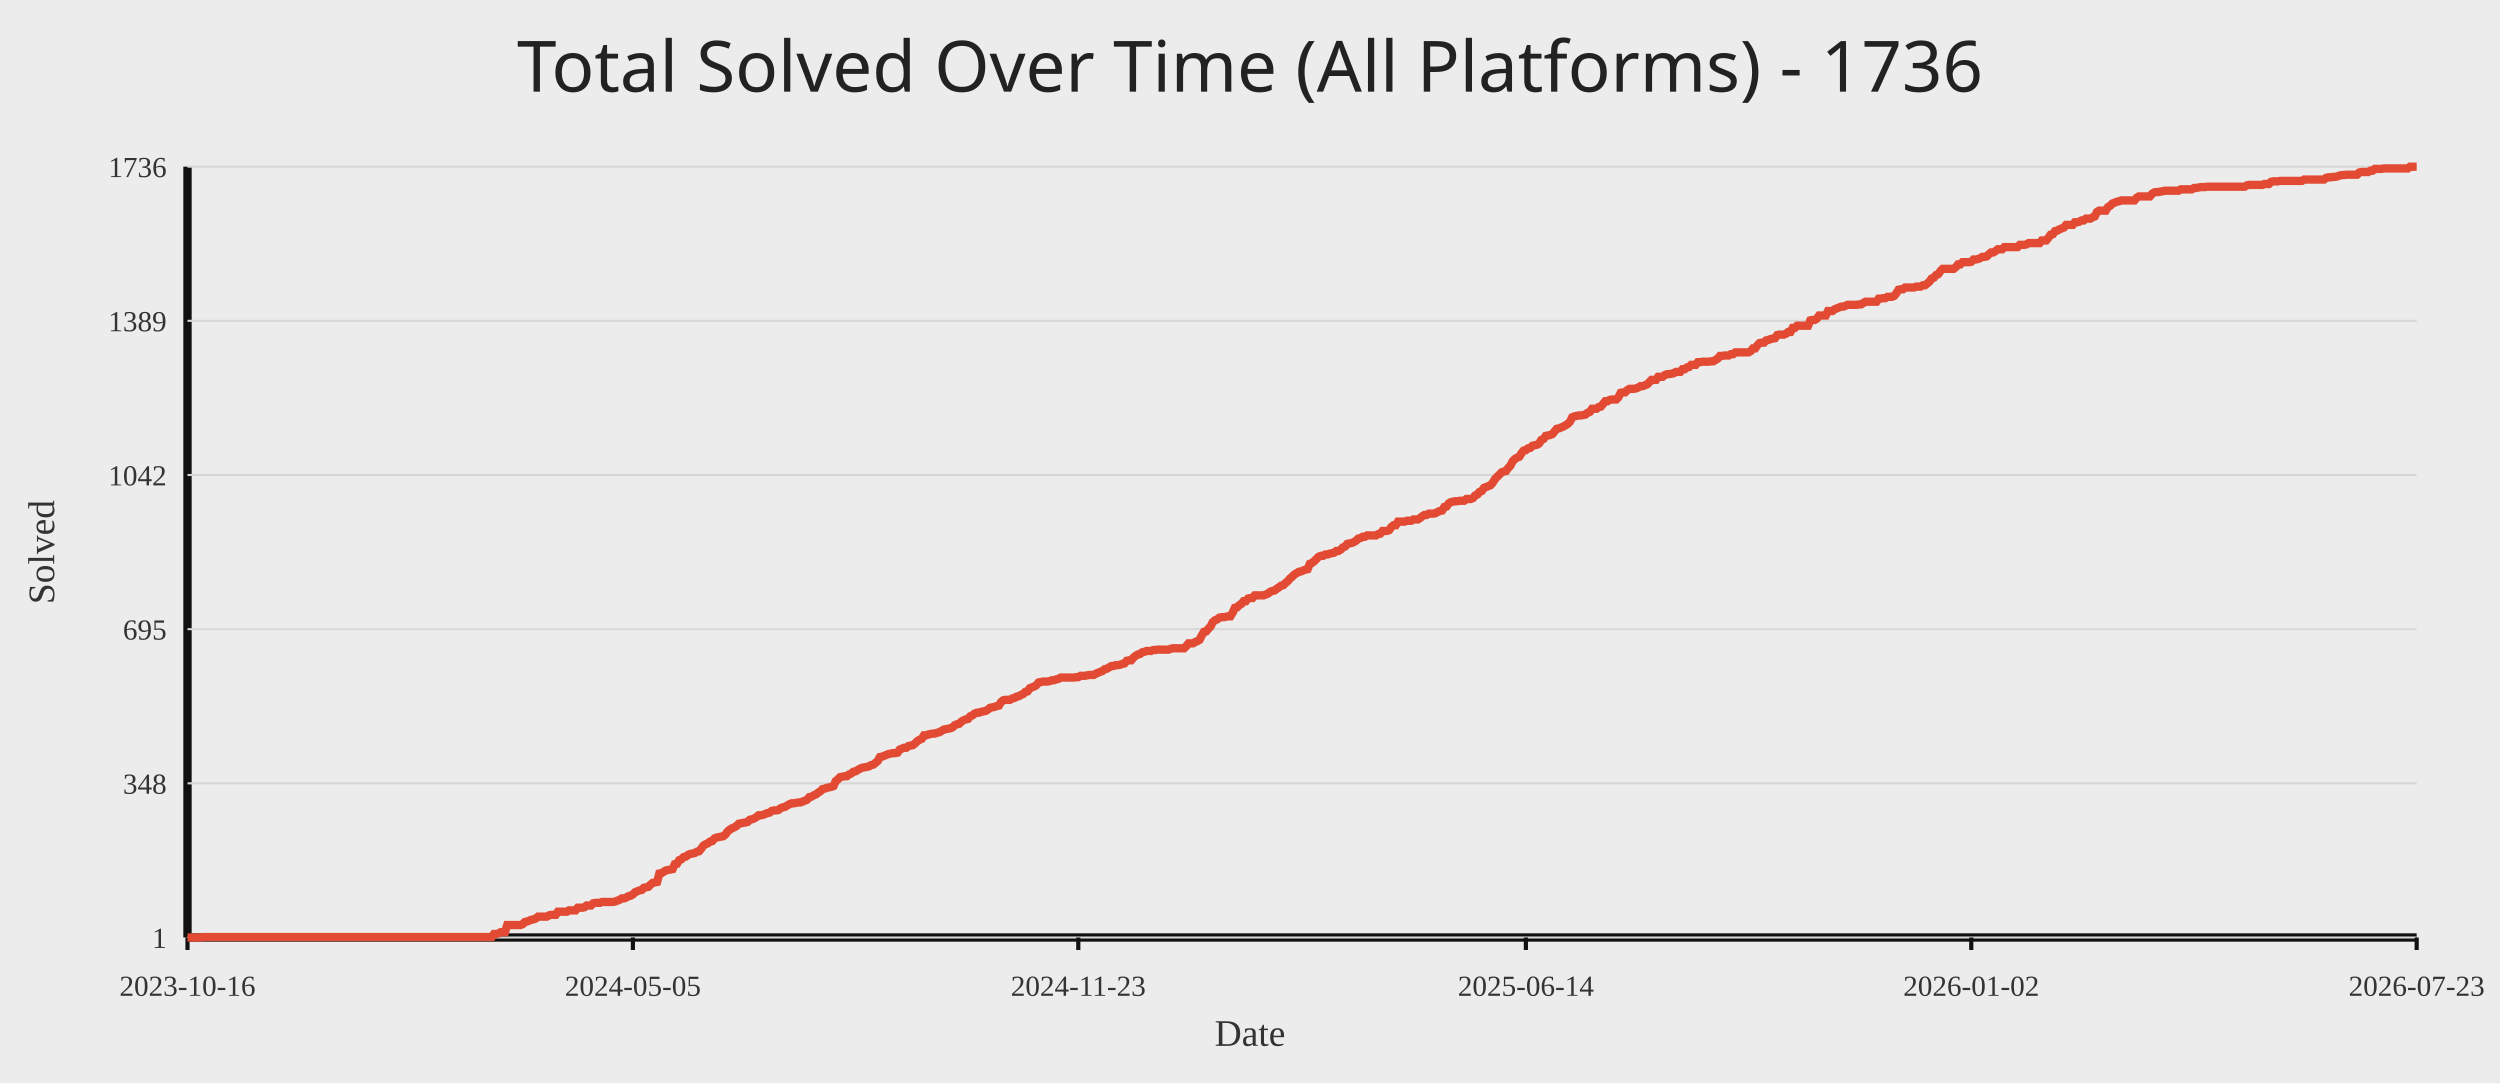
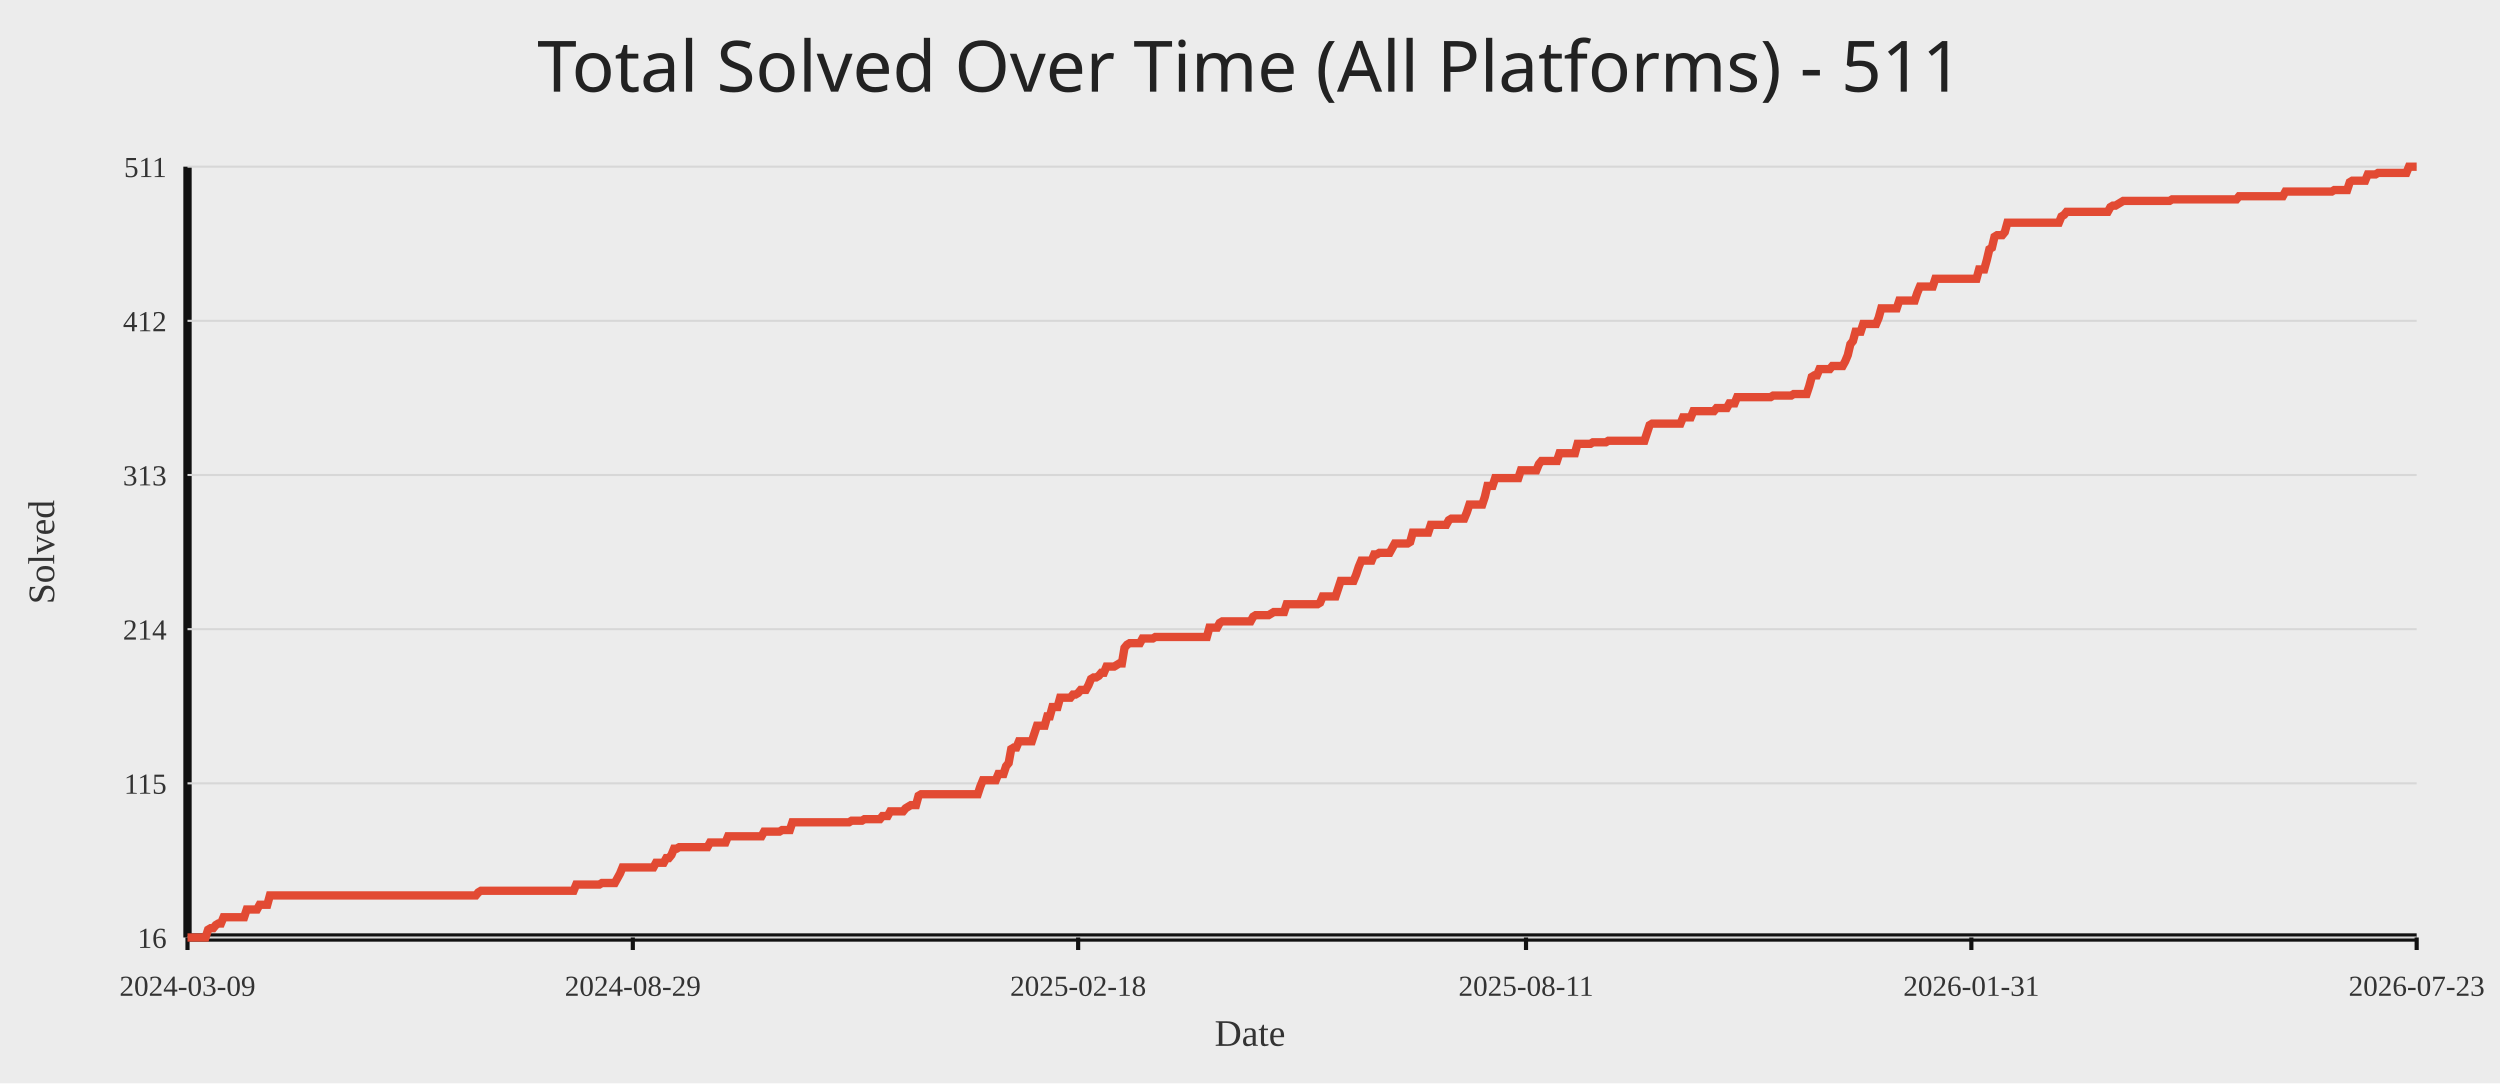
<svg xmlns="http://www.w3.org/2000/svg" width="1200" height="520">
  <rect width="100%" height="100%" fill="#ececec" />
-   <text x="50%" y="44" text-anchor="middle" fill="#222" font-size="34" font-family="Comic Sans MS, Segoe UI">Total Solved Over Time (All Platforms) - 1736</text>
+   <text x="50%" y="44" text-anchor="middle" fill="#222" font-size="34" font-family="Comic Sans MS, Segoe UI">Total Solved Over Time (All Platforms) - 511</text>
  <line x1="90" y1="450" x2="1160" y2="450" stroke="#111" stroke-width="4" />
  <line x1="90" y1="80" x2="90" y2="450" stroke="#111" stroke-width="4" />
  <line x1="90" y1="450.00" x2="1160" y2="450.00" stroke="#d7d7d7" stroke-width="1" />
-   <text x="80" y="455.00" text-anchor="end" fill="#333" font-size="14">1</text>
+   <text x="80" y="455.00" text-anchor="end" fill="#333" font-size="14">16</text>
  <line x1="90" y1="376.00" x2="1160" y2="376.00" stroke="#d7d7d7" stroke-width="1" />
-   <text x="80" y="381.00" text-anchor="end" fill="#333" font-size="14">348</text>
+   <text x="80" y="381.00" text-anchor="end" fill="#333" font-size="14">115</text>
  <line x1="90" y1="302.00" x2="1160" y2="302.00" stroke="#d7d7d7" stroke-width="1" />
-   <text x="80" y="307.00" text-anchor="end" fill="#333" font-size="14">695</text>
+   <text x="80" y="307.00" text-anchor="end" fill="#333" font-size="14">214</text>
  <line x1="90" y1="228.00" x2="1160" y2="228.00" stroke="#d7d7d7" stroke-width="1" />
-   <text x="80" y="233.00" text-anchor="end" fill="#333" font-size="14">1042</text>
+   <text x="80" y="233.00" text-anchor="end" fill="#333" font-size="14">313</text>
  <line x1="90" y1="154.00" x2="1160" y2="154.00" stroke="#d7d7d7" stroke-width="1" />
-   <text x="80" y="159.00" text-anchor="end" fill="#333" font-size="14">1389</text>
+   <text x="80" y="159.00" text-anchor="end" fill="#333" font-size="14">412</text>
  <line x1="90" y1="80.00" x2="1160" y2="80.00" stroke="#d7d7d7" stroke-width="1" />
-   <text x="80" y="85.00" text-anchor="end" fill="#333" font-size="14">1736</text>
+   <text x="80" y="85.00" text-anchor="end" fill="#333" font-size="14">511</text>
  <line x1="90.00" y1="450" x2="90.00" y2="456" stroke="#111" stroke-width="2" />
-   <text x="90.00" y="478" text-anchor="middle" fill="#333" font-size="14">2023-10-16</text>
-   <line x1="303.79" y1="450" x2="303.79" y2="456" stroke="#111" stroke-width="2" />
-   <text x="303.79" y="478" text-anchor="middle" fill="#333" font-size="14">2024-05-05</text>
-   <line x1="517.58" y1="450" x2="517.58" y2="456" stroke="#111" stroke-width="2" />
-   <text x="517.58" y="478" text-anchor="middle" fill="#333" font-size="14">2024-11-23</text>
-   <line x1="732.42" y1="450" x2="732.42" y2="456" stroke="#111" stroke-width="2" />
-   <text x="732.42" y="478" text-anchor="middle" fill="#333" font-size="14">2025-06-14</text>
-   <line x1="946.21" y1="450" x2="946.21" y2="456" stroke="#111" stroke-width="2" />
-   <text x="946.21" y="478" text-anchor="middle" fill="#333" font-size="14">2026-01-02</text>
+   <text x="90.00" y="478" text-anchor="middle" fill="#333" font-size="14">2024-03-09</text>
+   <line x1="303.75" y1="450" x2="303.75" y2="456" stroke="#111" stroke-width="2" />
+   <text x="303.75" y="478" text-anchor="middle" fill="#333" font-size="14">2024-08-29</text>
+   <line x1="517.51" y1="450" x2="517.51" y2="456" stroke="#111" stroke-width="2" />
+   <text x="517.51" y="478" text-anchor="middle" fill="#333" font-size="14">2025-02-18</text>
+   <line x1="732.49" y1="450" x2="732.49" y2="456" stroke="#111" stroke-width="2" />
+   <text x="732.49" y="478" text-anchor="middle" fill="#333" font-size="14">2025-08-11</text>
+   <line x1="946.25" y1="450" x2="946.25" y2="456" stroke="#111" stroke-width="2" />
+   <text x="946.25" y="478" text-anchor="middle" fill="#333" font-size="14">2026-01-31</text>
  <line x1="1160.00" y1="450" x2="1160.00" y2="456" stroke="#111" stroke-width="2" />
  <text x="1160.00" y="478" text-anchor="middle" fill="#333" font-size="14">2026-07-23</text>
-   <polyline fill="none" stroke="#e24a33" stroke-width="4" points="90.00,450.00 91.06,450.00 92.12,450.00 93.18,450.00 94.23,450.00 95.29,450.00 96.35,450.00 97.41,449.79 98.47,449.79 99.53,449.79 100.58,449.79 101.64,449.79 102.70,449.79 103.76,449.79 104.82,449.79 105.88,449.79 106.93,449.79 107.99,449.79 109.05,449.79 110.11,449.79 111.17,449.79 112.23,449.79 113.28,449.79 114.34,449.79 115.40,449.79 116.46,449.79 117.52,449.79 118.58,449.79 119.63,449.79 120.69,449.79 121.75,449.79 122.81,449.79 123.87,449.79 124.93,449.79 125.98,449.79 127.04,449.79 128.10,449.79 129.16,449.79 130.22,449.79 131.28,449.79 132.33,449.79 133.39,449.79 134.45,449.79 135.51,449.79 136.57,449.79 137.63,449.79 138.68,449.79 139.74,449.79 140.80,449.79 141.86,449.79 142.92,449.79 143.98,449.79 145.03,449.79 146.09,449.79 147.15,449.79 148.21,449.79 149.27,449.79 150.33,449.79 151.38,449.79 152.44,449.79 153.50,449.79 154.56,449.79 155.62,449.79 156.68,449.79 157.73,449.79 158.79,449.79 159.85,449.79 160.91,449.79 161.97,449.79 163.03,449.79 164.09,449.79 165.14,449.79 166.20,449.79 167.26,449.79 168.32,449.79 169.38,449.79 170.44,449.79 171.49,449.79 172.55,449.79 173.61,449.79 174.67,449.79 175.73,449.79 176.79,449.79 177.84,449.79 178.90,449.79 179.96,449.79 181.02,449.79 182.08,449.79 183.14,449.79 184.19,449.79 185.25,449.79 186.31,449.79 187.37,449.79 188.43,449.79 189.49,449.79 190.54,449.79 191.60,449.79 192.66,449.79 193.72,449.79 194.78,449.79 195.84,449.79 196.89,449.79 197.95,449.79 199.01,449.79 200.07,449.79 201.13,449.79 202.19,449.79 203.24,449.79 204.30,449.79 205.36,449.79 206.42,449.79 207.48,449.79 208.54,449.79 209.59,449.79 210.65,449.79 211.71,449.79 212.77,449.79 213.83,449.79 214.89,449.79 215.94,449.79 217.00,449.79 218.06,449.79 219.12,449.79 220.18,449.79 221.24,449.79 222.29,449.79 223.35,449.79 224.41,449.79 225.47,449.79 226.53,449.79 227.59,449.79 228.64,449.79 229.70,449.79 230.76,449.79 231.82,449.79 232.88,449.79 233.94,449.79 235.00,449.79 236.05,449.79 237.11,448.29 238.17,448.29 239.23,448.08 240.29,447.44 241.35,447.44 242.40,447.44 243.46,444.03 244.52,444.03 245.58,444.03 246.64,444.03 247.70,444.03 248.75,444.03 249.81,444.03 250.87,443.60 251.93,442.54 252.99,442.32 254.05,441.90 255.10,441.47 256.16,441.26 257.22,440.83 258.28,439.98 259.34,439.98 260.40,439.98 261.45,439.98 262.51,439.98 263.57,439.34 264.63,439.12 265.69,439.12 266.75,439.12 267.80,437.63 268.86,437.63 269.92,437.63 270.98,437.63 272.04,437.63 273.10,436.99 274.15,436.99 275.21,436.99 276.27,436.99 277.33,435.71 278.39,435.71 279.45,435.71 280.50,435.50 281.56,434.65 282.62,434.65 283.68,434.65 284.74,433.58 285.80,433.37 286.85,433.37 287.91,433.37 288.97,432.94 290.03,432.94 291.09,432.94 292.15,432.94 293.20,432.94 294.26,432.94 295.32,432.73 296.38,432.30 297.44,431.87 298.50,431.23 299.55,431.23 300.61,430.81 301.67,430.17 302.73,429.95 303.79,429.31 304.85,428.25 305.91,427.82 306.96,427.39 308.02,427.18 309.08,426.12 310.14,425.90 311.20,425.69 312.26,424.62 313.31,423.77 314.37,423.56 315.43,423.34 316.49,419.29 317.55,419.08 318.61,418.44 319.66,417.80 320.72,417.59 321.78,417.37 322.84,417.16 323.90,414.81 324.96,414.60 326.01,412.89 327.07,412.47 328.13,411.40 329.19,411.19 330.25,410.33 331.31,409.91 332.36,409.69 333.42,409.48 334.48,408.84 335.54,408.63 336.60,407.35 337.66,405.86 338.71,405.22 339.77,404.79 340.83,403.94 341.89,403.72 342.95,402.44 344.01,402.02 345.06,401.80 346.12,401.59 347.18,401.38 348.24,400.52 349.30,399.03 350.36,398.18 351.41,397.54 352.47,397.11 353.53,396.47 354.59,395.41 355.65,395.19 356.71,394.98 357.76,394.77 358.82,394.55 359.88,393.49 360.94,393.27 362.00,392.85 363.06,392.21 364.11,391.35 365.17,391.35 366.23,391.14 367.29,390.71 368.35,390.29 369.41,390.07 370.46,389.22 371.52,389.01 372.58,389.01 373.64,388.80 374.70,387.94 375.76,387.52 376.82,387.30 377.87,386.66 378.93,386.02 379.99,385.60 381.05,385.60 382.11,385.38 383.17,385.17 384.22,385.17 385.28,384.74 386.34,384.32 387.40,383.89 388.46,382.61 389.52,382.40 390.57,381.76 391.63,381.33 392.69,380.48 393.75,379.84 394.81,378.77 395.87,378.56 396.92,378.13 397.98,377.92 399.04,377.71 400.10,377.28 401.16,374.93 402.22,374.08 403.27,373.01 404.33,372.80 405.39,372.59 406.45,372.59 407.51,371.73 408.57,371.31 409.62,370.46 410.68,370.24 411.74,369.60 412.80,368.96 413.86,368.54 414.92,368.32 415.97,368.11 417.03,367.90 418.09,367.26 419.15,367.04 420.21,366.19 421.27,365.34 422.32,363.42 423.38,363.20 424.44,362.78 425.50,362.35 426.56,361.93 427.62,361.71 428.67,361.50 429.73,361.50 430.79,361.29 431.85,359.79 432.91,359.37 433.97,358.94 435.02,358.94 436.08,358.09 437.14,357.87 438.20,357.66 439.26,356.81 440.32,355.74 441.37,355.10 442.43,354.67 443.49,352.97 444.55,352.97 445.61,352.54 446.67,352.33 447.73,352.12 448.78,352.12 449.84,351.69 450.90,351.48 451.96,350.84 453.02,350.20 454.08,349.98 455.13,349.77 456.19,349.56 457.25,349.13 458.31,348.06 459.37,347.64 460.43,347.42 461.48,346.36 462.54,345.72 463.60,345.29 464.66,345.08 465.72,343.80 466.78,343.37 467.83,342.52 468.89,342.09 469.95,342.09 471.01,341.67 472.07,341.45 473.13,341.24 474.18,340.60 475.24,339.75 476.30,339.53 477.36,339.32 478.42,338.89 479.48,338.68 480.53,336.97 481.59,336.12 482.65,335.91 483.71,335.91 484.77,335.91 485.83,335.27 486.88,335.05 487.94,334.41 489.00,334.20 490.06,333.56 491.12,333.14 492.18,332.07 493.23,331.86 494.29,330.36 495.35,329.94 496.41,329.51 497.47,328.87 498.53,327.59 499.58,327.38 500.64,327.16 501.70,327.16 502.76,327.16 503.82,326.95 504.88,326.52 505.93,326.52 506.99,326.10 508.05,325.88 509.11,325.24 510.17,325.24 511.23,325.24 512.28,325.24 513.34,325.24 514.40,325.24 515.46,325.24 516.52,325.03 517.58,325.03 518.64,324.39 519.69,324.39 520.75,324.39 521.81,324.18 522.87,323.97 523.93,323.97 524.99,323.97 526.04,323.33 527.10,322.90 528.16,322.47 529.22,322.05 530.28,321.19 531.34,320.98 532.39,320.34 533.45,319.70 534.51,319.70 535.57,319.27 536.63,319.27 537.69,319.06 538.74,318.63 539.80,318.42 540.86,317.14 541.92,316.93 542.98,316.93 544.04,315.65 545.09,314.80 546.15,314.16 547.21,313.94 548.27,313.09 549.33,312.88 550.39,312.45 551.44,312.45 552.50,312.45 553.56,312.02 554.62,312.02 555.68,311.81 556.74,311.81 557.79,311.81 558.85,311.81 559.91,311.81 560.97,311.81 562.03,311.38 563.09,311.17 564.14,311.17 565.20,311.17 566.26,311.17 567.32,311.17 568.38,311.17 569.44,310.10 570.49,308.82 571.55,308.82 572.61,308.82 573.67,308.18 574.73,307.76 575.79,307.12 576.84,304.99 577.90,303.28 578.96,303.07 580.02,301.79 581.08,300.72 582.14,298.59 583.19,297.73 584.25,297.31 585.31,296.46 586.37,296.24 587.43,296.24 588.49,296.03 589.55,295.82 590.60,295.82 591.66,294.11 592.72,291.76 593.78,291.55 594.84,290.48 595.90,289.84 596.95,288.56 598.01,288.56 599.07,287.29 600.13,287.07 601.19,287.07 602.25,285.79 603.30,285.79 604.36,285.79 605.42,285.79 606.48,285.79 607.54,285.37 608.60,284.94 609.65,284.09 610.71,283.66 611.77,283.45 612.83,282.59 613.89,281.95 614.95,281.10 616.00,280.89 617.06,279.82 618.12,278.97 619.18,277.69 620.24,276.84 621.30,275.77 622.35,275.13 623.41,274.49 624.47,274.28 625.53,273.85 626.59,273.42 627.65,273.21 628.70,270.65 629.76,270.22 630.82,269.37 631.88,268.31 632.94,267.24 634.00,266.81 635.05,266.81 636.11,266.17 637.17,266.17 638.23,265.75 639.29,265.53 640.35,265.32 641.40,264.47 642.46,264.47 643.52,263.83 644.58,262.76 645.64,262.33 646.70,261.05 647.75,260.84 648.81,260.63 649.87,260.20 650.93,259.56 651.99,258.50 653.05,258.28 654.10,257.64 655.16,257.64 656.22,257.00 657.28,257.00 658.34,257.00 659.40,257.00 660.45,257.00 661.51,256.36 662.57,256.15 663.63,254.87 664.69,254.87 665.75,254.87 666.81,254.44 667.86,252.95 668.92,252.10 669.98,252.10 671.04,250.39 672.10,250.39 673.16,250.39 674.21,250.39 675.27,249.97 676.33,249.97 677.39,249.97 678.45,249.33 679.51,249.33 680.56,249.33 681.62,248.69 682.68,247.83 683.74,247.19 684.80,247.19 685.86,246.55 686.91,246.55 687.97,246.55 689.03,246.34 690.09,245.70 691.15,245.27 692.21,245.06 693.26,243.35 694.32,243.14 695.38,241.65 696.44,241.01 697.50,240.80 698.56,240.58 699.61,240.58 700.67,240.37 701.73,240.37 702.79,240.37 703.85,239.52 704.91,239.52 705.96,239.52 707.02,239.09 708.08,237.81 709.14,237.38 710.20,236.10 711.26,235.68 712.31,234.18 713.37,233.76 714.43,233.33 715.49,232.90 716.55,231.63 717.61,229.92 718.66,228.85 719.72,227.79 720.78,226.72 721.84,226.29 722.90,226.08 723.96,224.59 725.01,223.52 726.07,221.39 727.13,220.32 728.19,219.68 729.25,219.26 730.31,217.55 731.36,216.27 732.42,216.06 733.48,215.20 734.54,214.99 735.60,213.93 736.66,213.71 737.72,213.50 738.77,212.86 739.83,211.15 740.89,210.73 741.95,209.23 743.01,209.02 744.07,208.81 745.12,208.38 746.18,207.10 747.24,205.82 748.30,205.61 749.36,205.18 750.42,204.76 751.47,204.12 752.53,203.48 753.59,202.41 754.65,200.28 755.71,199.85 756.77,199.64 757.82,199.42 758.88,199.42 759.94,199.21 761.00,199.00 762.06,198.14 763.12,197.72 764.17,196.22 765.23,196.22 766.29,196.22 767.35,195.37 768.41,195.16 769.47,193.88 770.52,192.60 771.58,192.60 772.64,191.96 773.70,191.75 774.76,191.75 775.82,191.75 776.87,190.68 777.93,188.55 778.99,188.33 780.05,188.33 781.11,187.27 782.17,186.63 783.22,186.63 784.28,186.63 785.34,186.41 786.40,185.99 787.46,185.35 788.52,185.35 789.57,184.92 790.63,184.50 791.69,183.43 792.75,182.36 793.81,182.36 794.87,182.36 795.92,180.87 796.98,180.87 798.04,180.87 799.10,180.02 800.16,179.59 801.22,179.59 802.27,179.38 803.33,179.16 804.39,178.52 805.45,178.52 806.51,178.52 807.57,177.24 808.63,177.24 809.68,176.39 810.74,176.18 811.80,175.11 812.86,175.11 813.92,175.11 814.98,173.83 816.03,173.83 817.09,173.62 818.15,173.62 819.21,173.62 820.27,173.62 821.33,173.41 822.38,173.41 823.44,172.77 824.50,172.13 825.56,170.85 826.62,170.85 827.68,170.63 828.73,170.63 829.79,170.63 830.85,169.99 831.91,169.99 832.97,169.14 834.03,169.14 835.08,169.14 836.14,169.14 837.20,169.14 838.26,169.14 839.32,169.14 840.38,168.50 841.43,167.22 842.49,167.22 843.55,165.73 844.61,164.66 845.67,164.45 846.73,164.45 847.78,163.38 848.84,163.17 849.90,162.74 850.96,162.53 852.02,162.32 853.08,160.82 854.13,160.61 855.19,160.61 856.25,160.61 857.31,160.18 858.37,159.33 859.43,159.33 860.48,157.41 861.54,157.41 862.60,156.35 863.66,156.35 864.72,156.35 865.78,156.35 866.83,156.35 867.89,156.35 868.95,153.79 870.01,153.57 871.07,153.57 872.13,152.93 873.18,151.44 874.24,151.44 875.30,151.44 876.36,151.44 877.42,149.31 878.48,149.31 879.54,149.31 880.59,148.46 881.65,148.03 882.71,147.60 883.77,147.18 884.83,147.18 885.89,146.75 886.94,146.32 888.00,146.32 889.06,146.32 890.12,146.32 891.18,146.32 892.24,146.11 893.29,146.11 894.35,145.47 895.41,144.83 896.47,144.83 897.53,144.83 898.59,144.83 899.64,144.83 900.70,144.83 901.76,143.34 902.82,143.34 903.88,143.12 904.94,143.12 905.99,142.48 907.05,142.48 908.11,142.48 909.17,142.06 910.23,140.78 911.29,139.07 912.34,138.86 913.40,138.86 914.46,138.01 915.52,138.01 916.58,138.01 917.64,138.01 918.69,138.01 919.75,137.58 920.81,137.58 921.87,137.58 922.93,136.94 923.99,136.94 925.04,136.09 926.10,135.23 927.16,133.74 928.22,133.31 929.28,132.03 930.34,131.61 931.39,130.12 932.45,129.05 933.51,129.05 934.57,129.05 935.63,129.05 936.69,129.05 937.74,129.05 938.80,128.20 939.86,126.92 940.92,126.92 941.98,125.85 943.04,125.85 944.09,125.85 945.15,125.85 946.21,125.64 947.27,124.57 948.33,124.57 949.39,124.36 950.45,123.93 951.50,123.29 952.56,123.29 953.62,123.08 954.68,122.01 955.74,121.16 956.80,121.16 957.85,120.52 958.91,119.67 959.97,119.67 961.03,119.67 962.09,118.60 963.15,118.60 964.20,118.60 965.26,118.60 966.32,118.60 967.38,118.60 968.44,118.60 969.50,117.53 970.55,117.53 971.61,117.53 972.67,117.32 973.73,116.68 974.79,116.68 975.85,116.68 976.90,116.68 977.96,116.68 979.02,116.68 980.08,115.40 981.14,115.40 982.20,115.40 983.25,114.12 984.31,112.63 985.37,112.41 986.43,110.92 987.49,110.71 988.55,110.07 989.60,109.64 990.66,109.22 991.72,107.94 992.78,107.94 993.84,107.94 994.90,107.94 995.95,106.66 997.01,106.66 998.07,106.44 999.13,105.80 1000.19,105.80 1001.25,104.95 1002.30,104.95 1003.36,104.95 1004.42,104.31 1005.48,103.88 1006.54,101.75 1007.60,101.11 1008.65,101.11 1009.71,101.11 1010.77,101.11 1011.83,99.41 1012.89,98.77 1013.95,97.70 1015.00,97.27 1016.06,96.85 1017.12,96.63 1018.18,96.21 1019.24,96.21 1020.30,96.21 1021.36,96.21 1022.41,96.21 1023.47,96.21 1024.53,96.21 1025.59,94.93 1026.65,94.29 1027.71,94.29 1028.76,94.29 1029.82,94.29 1030.88,94.29 1031.94,94.29 1033.00,93.01 1034.06,92.37 1035.11,92.16 1036.17,92.16 1037.23,91.94 1038.29,91.73 1039.35,91.52 1040.41,91.52 1041.46,91.52 1042.52,91.52 1043.58,91.52 1044.64,91.52 1045.70,91.52 1046.76,90.88 1047.81,90.88 1048.87,90.88 1049.93,90.88 1050.99,90.88 1052.05,90.88 1053.11,90.24 1054.16,90.24 1055.22,90.02 1056.28,89.81 1057.34,89.81 1058.40,89.81 1059.46,89.60 1060.51,89.60 1061.57,89.60 1062.63,89.60 1063.69,89.60 1064.75,89.60 1065.81,89.60 1066.86,89.60 1067.92,89.60 1068.98,89.60 1070.04,89.60 1071.10,89.60 1072.16,89.60 1073.21,89.60 1074.27,89.60 1075.33,89.60 1076.39,89.60 1077.45,89.60 1078.51,88.96 1079.56,88.74 1080.62,88.74 1081.68,88.74 1082.74,88.74 1083.80,88.74 1084.86,88.74 1085.91,88.74 1086.97,88.32 1088.03,88.32 1089.09,88.32 1090.15,87.25 1091.21,87.04 1092.27,87.04 1093.32,87.04 1094.38,86.82 1095.44,86.82 1096.50,86.82 1097.56,86.82 1098.62,86.82 1099.67,86.82 1100.73,86.82 1101.79,86.82 1102.85,86.82 1103.91,86.82 1104.97,86.82 1106.02,86.18 1107.08,86.18 1108.14,86.18 1109.20,86.18 1110.26,86.18 1111.32,86.18 1112.37,86.18 1113.43,86.18 1114.49,86.18 1115.55,86.18 1116.61,85.33 1117.67,85.12 1118.72,85.12 1119.78,84.90 1120.84,84.90 1121.90,84.69 1122.96,84.27 1124.02,84.05 1125.07,84.05 1126.13,83.84 1127.19,83.84 1128.25,83.84 1129.31,83.84 1130.37,83.84 1131.42,83.84 1132.48,82.77 1133.54,82.56 1134.60,82.56 1135.66,82.56 1136.72,82.56 1137.77,81.92 1138.83,81.92 1139.89,81.07 1140.95,81.07 1142.01,81.07 1143.07,81.07 1144.12,80.85 1145.18,80.85 1146.24,80.85 1147.30,80.85 1148.36,80.85 1149.42,80.85 1150.47,80.85 1151.53,80.85 1152.59,80.85 1153.65,80.85 1154.71,80.85 1155.77,80.85 1156.82,80.00 1157.88,80.00 1158.94,80.00 1160.00,80.00" />
+   <polyline fill="none" stroke="#e24a33" stroke-width="4" points="90.00,450.00 91.24,450.00 92.47,450.00 93.71,450.00 94.94,450.00 96.18,450.00 97.41,450.00 98.65,450.00 99.88,446.26 101.12,445.52 102.36,445.52 103.59,444.02 104.83,443.27 106.06,443.27 107.30,440.28 108.53,440.28 109.77,440.28 111.00,440.28 112.24,440.28 113.48,440.28 114.71,440.28 115.95,440.28 117.18,440.28 118.42,436.55 119.65,436.55 120.89,436.55 122.12,436.55 123.36,436.55 124.60,434.30 125.83,434.30 127.07,434.30 128.30,434.30 129.54,429.82 130.77,429.82 132.01,429.82 133.24,429.82 134.48,429.82 135.72,429.82 136.95,429.82 138.19,429.82 139.42,429.82 140.66,429.82 141.89,429.82 143.13,429.82 144.36,429.82 145.60,429.82 146.84,429.82 148.07,429.82 149.31,429.82 150.54,429.82 151.78,429.82 153.01,429.82 154.25,429.82 155.48,429.82 156.72,429.82 157.96,429.82 159.19,429.82 160.43,429.82 161.66,429.82 162.90,429.82 164.13,429.82 165.37,429.82 166.61,429.82 167.84,429.82 169.08,429.82 170.31,429.82 171.55,429.82 172.78,429.82 174.02,429.82 175.25,429.82 176.49,429.82 177.73,429.82 178.96,429.82 180.20,429.82 181.43,429.82 182.67,429.82 183.90,429.82 185.14,429.82 186.37,429.82 187.61,429.82 188.85,429.82 190.08,429.82 191.32,429.82 192.55,429.82 193.79,429.82 195.02,429.82 196.26,429.82 197.49,429.82 198.73,429.82 199.97,429.82 201.20,429.82 202.44,429.82 203.67,429.82 204.91,429.82 206.14,429.82 207.38,429.82 208.61,429.82 209.85,429.82 211.09,429.82 212.32,429.82 213.56,429.82 214.79,429.82 216.03,429.82 217.26,429.82 218.50,429.82 219.73,429.82 220.97,429.82 222.21,429.82 223.44,429.82 224.68,429.82 225.91,429.82 227.15,429.82 228.38,429.82 229.62,428.32 230.85,427.58 232.09,427.58 233.33,427.58 234.56,427.58 235.80,427.58 237.03,427.58 238.27,427.58 239.50,427.58 240.74,427.58 241.97,427.58 243.21,427.58 244.45,427.58 245.68,427.58 246.92,427.58 248.15,427.58 249.39,427.58 250.62,427.58 251.86,427.58 253.09,427.58 254.33,427.58 255.57,427.58 256.80,427.58 258.04,427.58 259.27,427.58 260.51,427.58 261.74,427.58 262.98,427.58 264.21,427.58 265.45,427.58 266.69,427.58 267.92,427.58 269.16,427.58 270.39,427.58 271.63,427.58 272.86,427.58 274.10,427.58 275.33,427.58 276.57,424.59 277.81,424.59 279.04,424.59 280.28,424.59 281.51,424.59 282.75,424.59 283.98,424.59 285.22,424.59 286.45,424.59 287.69,424.59 288.93,423.84 290.16,423.84 291.40,423.84 292.63,423.84 293.87,423.84 295.10,423.84 296.34,421.60 297.58,419.35 298.81,416.36 300.05,416.36 301.28,416.36 302.52,416.36 303.75,416.36 304.99,416.36 306.22,416.36 307.46,416.36 308.70,416.36 309.93,416.36 311.17,416.36 312.40,416.36 313.64,416.36 314.87,414.12 316.11,414.12 317.34,414.12 318.58,414.12 319.82,411.88 321.05,411.88 322.29,410.38 323.52,407.39 324.76,407.39 325.99,406.65 327.23,406.65 328.46,406.65 329.70,406.65 330.94,406.65 332.17,406.65 333.41,406.65 334.64,406.65 335.88,406.65 337.11,406.65 338.35,406.65 339.58,406.65 340.82,404.40 342.06,404.40 343.29,404.40 344.53,404.40 345.76,404.40 347.00,404.40 348.23,404.40 349.47,401.41 350.70,401.41 351.94,401.41 353.18,401.41 354.41,401.41 355.65,401.41 356.88,401.41 358.12,401.41 359.35,401.41 360.59,401.41 361.82,401.41 363.06,401.41 364.30,401.41 365.53,401.41 366.77,399.17 368.00,399.17 369.24,399.17 370.47,399.17 371.71,399.17 372.94,399.17 374.18,399.17 375.42,398.42 376.65,398.42 377.89,398.42 379.12,398.42 380.36,394.69 381.59,394.69 382.83,394.69 384.06,394.69 385.30,394.69 386.54,394.69 387.77,394.69 389.01,394.69 390.24,394.69 391.48,394.69 392.71,394.69 393.95,394.69 395.18,394.69 396.42,394.69 397.66,394.69 398.89,394.69 400.13,394.69 401.36,394.69 402.60,394.69 403.83,394.69 405.07,394.69 406.30,394.69 407.54,394.69 408.78,393.94 410.01,393.94 411.25,393.94 412.48,393.94 413.72,393.94 414.95,393.19 416.19,393.19 417.42,393.19 418.66,393.19 419.90,393.19 421.13,393.19 422.37,393.19 423.60,391.70 424.84,391.70 426.07,391.70 427.31,389.45 428.55,389.45 429.78,389.45 431.02,389.45 432.25,389.45 433.49,389.45 434.72,387.96 435.96,387.21 437.19,386.46 438.43,386.46 439.67,386.46 440.90,381.98 442.14,381.23 443.37,381.23 444.61,381.23 445.84,381.23 447.08,381.23 448.31,381.23 449.55,381.23 450.79,381.23 452.02,381.23 453.26,381.23 454.49,381.23 455.73,381.23 456.96,381.23 458.20,381.23 459.43,381.23 460.67,381.23 461.91,381.23 463.14,381.23 464.38,381.23 465.61,381.23 466.85,381.23 468.08,381.23 469.32,381.23 470.55,377.49 471.79,374.51 473.03,374.51 474.26,374.51 475.50,374.51 476.73,374.51 477.97,374.51 479.20,371.52 480.44,371.52 481.67,371.52 482.91,367.78 484.15,366.28 485.38,359.56 486.62,358.81 487.85,358.81 489.09,355.82 490.32,355.82 491.56,355.82 492.79,355.82 494.03,355.82 495.27,355.82 496.50,352.08 497.74,348.34 498.97,348.34 500.21,348.34 501.44,348.34 502.68,343.86 503.91,343.86 505.15,339.37 506.39,339.37 507.62,339.37 508.86,334.89 510.09,334.89 511.33,334.89 512.56,334.89 513.80,334.89 515.03,333.39 516.27,333.39 517.51,332.65 518.74,331.15 519.98,331.15 521.21,331.15 522.45,328.91 523.68,325.92 524.92,325.17 526.15,325.17 527.39,324.42 528.63,322.93 529.86,322.93 531.10,319.94 532.33,319.94 533.57,319.94 534.80,319.94 536.04,319.19 537.27,318.44 538.51,318.44 539.75,310.97 540.98,309.47 542.22,308.73 543.45,308.73 544.69,308.73 545.92,308.73 547.16,308.73 548.39,306.48 549.63,306.48 550.87,306.48 552.10,306.48 553.34,306.48 554.57,305.74 555.81,305.74 557.04,305.74 558.28,305.74 559.52,305.74 560.75,305.74 561.99,305.74 563.22,305.74 564.46,305.74 565.69,305.74 566.93,305.74 568.16,305.74 569.40,305.74 570.64,305.74 571.87,305.74 573.11,305.74 574.34,305.74 575.58,305.74 576.81,305.74 578.05,305.74 579.28,305.74 580.52,301.25 581.76,301.25 582.99,301.25 584.23,301.25 585.46,299.01 586.70,298.26 587.93,298.26 589.17,298.26 590.40,298.26 591.64,298.26 592.88,298.26 594.11,298.26 595.35,298.26 596.58,298.26 597.82,298.26 599.05,298.26 600.29,298.26 601.52,296.02 602.76,295.27 604.00,295.27 605.23,295.27 606.47,295.27 607.70,295.27 608.94,295.27 610.17,294.53 611.41,293.78 612.64,293.78 613.88,293.78 615.12,293.78 616.35,293.78 617.59,290.04 618.82,290.04 620.06,290.04 621.29,290.04 622.53,290.04 623.76,290.04 625.00,290.04 626.24,290.04 627.47,290.04 628.71,290.04 629.94,290.04 631.18,290.04 632.41,290.04 633.65,289.29 634.88,286.30 636.12,286.30 637.36,286.30 638.59,286.30 639.83,286.30 641.06,286.30 642.30,282.57 643.53,278.83 644.77,278.83 646.00,278.83 647.24,278.83 648.48,278.83 649.71,278.83 650.95,275.84 652.18,272.10 653.42,269.11 654.65,269.11 655.89,269.11 657.12,269.11 658.36,269.11 659.60,266.12 660.83,266.12 662.07,265.37 663.30,265.37 664.54,265.37 665.77,265.37 667.01,265.37 668.24,263.13 669.48,260.89 670.72,260.89 671.95,260.89 673.19,260.89 674.42,260.89 675.66,260.89 676.89,260.14 678.13,255.66 679.36,255.66 680.60,255.66 681.84,255.66 683.07,255.66 684.31,255.66 685.54,255.66 686.78,251.92 688.01,251.92 689.25,251.92 690.48,251.92 691.72,251.92 692.96,251.92 694.19,251.92 695.43,249.68 696.66,248.93 697.90,248.93 699.13,248.93 700.37,248.93 701.61,248.93 702.84,248.93 704.08,245.94 705.31,242.20 706.55,242.20 707.78,242.20 709.02,242.20 710.25,242.20 711.49,242.20 712.73,238.46 713.96,233.23 715.20,233.23 716.43,233.23 717.67,229.49 718.90,229.49 720.14,229.49 721.37,229.49 722.61,229.49 723.85,229.49 725.08,229.49 726.32,229.49 727.55,229.49 728.79,229.49 730.02,225.76 731.26,225.76 732.49,225.76 733.73,225.76 734.97,225.76 736.20,225.76 737.44,225.76 738.67,222.77 739.91,221.27 741.14,221.27 742.38,221.27 743.61,221.27 744.85,221.27 746.09,221.27 747.32,221.27 748.56,217.54 749.79,217.54 751.03,217.54 752.26,217.54 753.50,217.54 754.73,217.54 755.97,217.54 757.21,213.05 758.44,213.05 759.68,213.05 760.91,213.05 762.15,213.05 763.38,213.05 764.62,212.30 765.85,212.30 767.09,212.30 768.33,212.30 769.56,212.30 770.80,212.30 772.03,211.56 773.27,211.56 774.50,211.56 775.74,211.56 776.97,211.56 778.21,211.56 779.45,211.56 780.68,211.56 781.92,211.56 783.15,211.56 784.39,211.56 785.62,211.56 786.86,211.56 788.09,211.56 789.33,211.56 790.57,207.82 791.80,204.08 793.04,203.33 794.27,203.33 795.51,203.33 796.74,203.33 797.98,203.33 799.21,203.33 800.45,203.33 801.69,203.33 802.92,203.33 804.16,203.33 805.39,203.33 806.63,203.33 807.86,200.34 809.10,200.34 810.33,200.34 811.57,200.34 812.81,197.35 814.04,197.35 815.28,197.35 816.51,197.35 817.75,197.35 818.98,197.35 820.22,197.35 821.45,197.35 822.69,197.35 823.93,195.86 825.16,195.86 826.40,195.86 827.63,195.86 828.87,195.86 830.10,193.62 831.34,193.62 832.58,193.62 833.81,190.63 835.05,190.63 836.28,190.63 837.52,190.63 838.75,190.63 839.99,190.63 841.22,190.63 842.46,190.63 843.70,190.63 844.93,190.63 846.17,190.63 847.40,190.63 848.64,190.63 849.87,190.63 851.11,189.88 852.34,189.88 853.58,189.88 854.82,189.88 856.05,189.88 857.29,189.88 858.52,189.88 859.76,189.88 860.99,189.13 862.23,189.13 863.46,189.13 864.70,189.13 865.94,189.13 867.17,189.13 868.41,185.39 869.64,180.91 870.88,180.16 872.11,180.16 873.35,177.17 874.58,177.17 875.82,177.17 877.06,177.17 878.29,177.17 879.53,175.68 880.76,175.68 882.00,175.68 883.23,175.68 884.47,175.68 885.70,173.43 886.94,170.44 888.18,165.21 889.41,163.72 890.65,159.23 891.88,159.23 893.12,159.23 894.35,155.49 895.59,155.49 896.82,155.49 898.06,155.49 899.30,155.49 900.53,155.49 901.77,152.51 903.00,148.02 904.24,148.02 905.47,148.02 906.71,148.02 907.94,148.02 909.18,148.02 910.42,148.02 911.65,144.28 912.89,144.28 914.12,144.28 915.36,144.28 916.59,144.28 917.83,144.28 919.06,144.28 920.30,140.55 921.54,137.56 922.77,137.56 924.01,137.56 925.24,137.56 926.48,137.56 927.71,137.56 928.95,133.82 930.18,133.82 931.42,133.82 932.66,133.82 933.89,133.82 935.13,133.82 936.36,133.82 937.60,133.82 938.83,133.82 940.07,133.82 941.30,133.82 942.54,133.82 943.78,133.82 945.01,133.82 946.25,133.82 947.48,133.82 948.72,133.82 949.95,129.33 951.19,129.33 952.42,129.33 953.66,124.85 954.90,119.62 956.13,118.87 957.37,113.64 958.60,112.89 959.84,112.89 961.07,112.89 962.31,111.39 963.55,106.91 964.78,106.91 966.02,106.91 967.25,106.91 968.49,106.91 969.72,106.91 970.96,106.91 972.19,106.91 973.43,106.91 974.67,106.91 975.90,106.91 977.14,106.91 978.37,106.91 979.61,106.91 980.84,106.91 982.08,106.91 983.31,106.91 984.55,106.91 985.79,106.91 987.02,106.91 988.26,106.91 989.49,103.92 990.73,103.17 991.96,101.68 993.20,101.68 994.43,101.68 995.67,101.68 996.91,101.68 998.14,101.68 999.38,101.68 1000.61,101.68 1001.85,101.68 1003.08,101.68 1004.32,101.68 1005.55,101.68 1006.79,101.68 1008.03,101.68 1009.26,101.68 1010.50,101.68 1011.73,101.68 1012.97,99.43 1014.20,98.69 1015.44,98.69 1016.67,97.94 1017.91,97.19 1019.15,96.44 1020.38,96.44 1021.62,96.44 1022.85,96.44 1024.09,96.44 1025.32,96.44 1026.56,96.44 1027.79,96.44 1029.03,96.44 1030.27,96.44 1031.50,96.44 1032.74,96.44 1033.97,96.44 1035.21,96.44 1036.44,96.44 1037.68,96.44 1038.91,96.44 1040.15,96.44 1041.39,96.44 1042.62,95.70 1043.86,95.70 1045.09,95.70 1046.33,95.70 1047.56,95.70 1048.80,95.70 1050.03,95.70 1051.27,95.70 1052.51,95.70 1053.74,95.70 1054.98,95.70 1056.21,95.70 1057.45,95.70 1058.68,95.70 1059.92,95.70 1061.15,95.70 1062.39,95.70 1063.63,95.70 1064.86,95.70 1066.10,95.70 1067.33,95.70 1068.57,95.70 1069.80,95.70 1071.04,95.70 1072.27,95.70 1073.51,95.70 1074.75,94.20 1075.98,94.20 1077.22,94.20 1078.45,94.20 1079.69,94.20 1080.92,94.20 1082.16,94.20 1083.39,94.20 1084.63,94.20 1085.87,94.20 1087.10,94.20 1088.34,94.20 1089.57,94.20 1090.81,94.20 1092.04,94.20 1093.28,94.20 1094.52,94.20 1095.75,94.20 1096.99,91.96 1098.22,91.96 1099.46,91.96 1100.69,91.96 1101.93,91.96 1103.16,91.96 1104.40,91.96 1105.64,91.96 1106.87,91.96 1108.11,91.96 1109.34,91.96 1110.58,91.96 1111.81,91.96 1113.05,91.96 1114.28,91.96 1115.52,91.96 1116.76,91.96 1117.99,91.96 1119.23,91.96 1120.46,91.21 1121.70,91.21 1122.93,91.21 1124.17,91.21 1125.40,91.21 1126.64,91.21 1127.88,87.47 1129.11,86.73 1130.35,86.73 1131.58,86.73 1132.82,86.73 1134.05,86.73 1135.29,86.73 1136.52,83.74 1137.76,83.74 1139.00,83.74 1140.23,83.74 1141.47,82.99 1142.70,82.99 1143.94,82.99 1145.17,82.99 1146.41,82.99 1147.64,82.99 1148.88,82.99 1150.12,82.99 1151.35,82.99 1152.59,82.99 1153.82,82.99 1155.06,82.99 1156.29,80.00 1157.53,80.00 1158.76,80.00 1160.00,80.00" />
  <text x="50%" y="502" text-anchor="middle" fill="#333" font-size="18">Date</text>
  <text x="26" y="265.00" transform="rotate(-90 26 265.00)" text-anchor="middle" fill="#333" font-size="18">Solved</text>
</svg>
